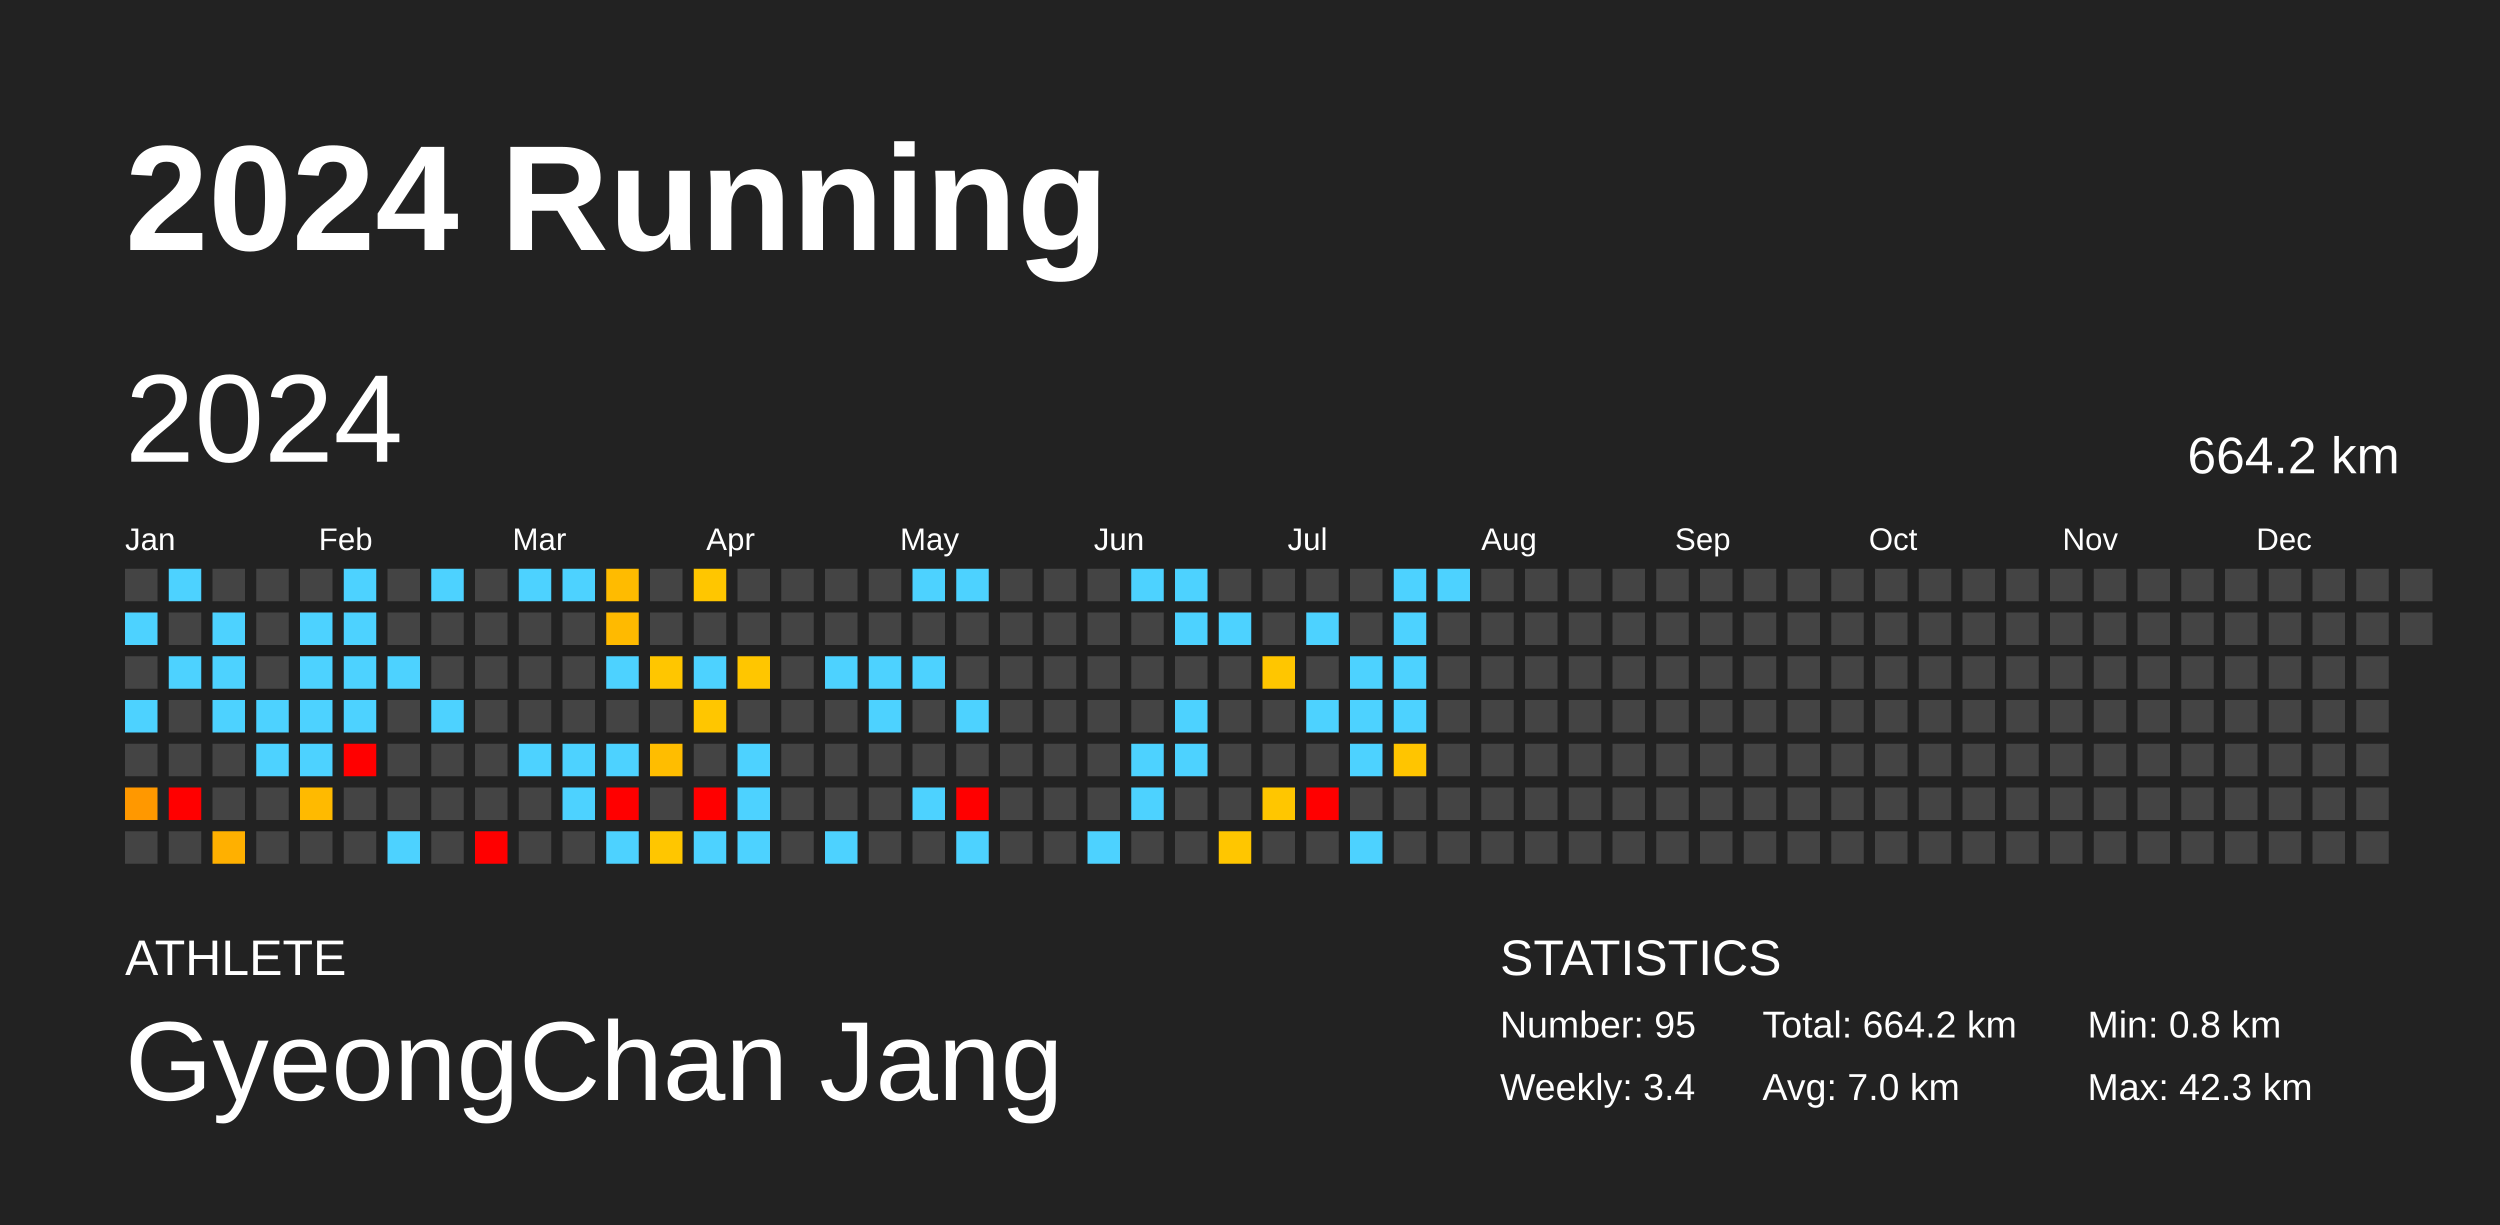
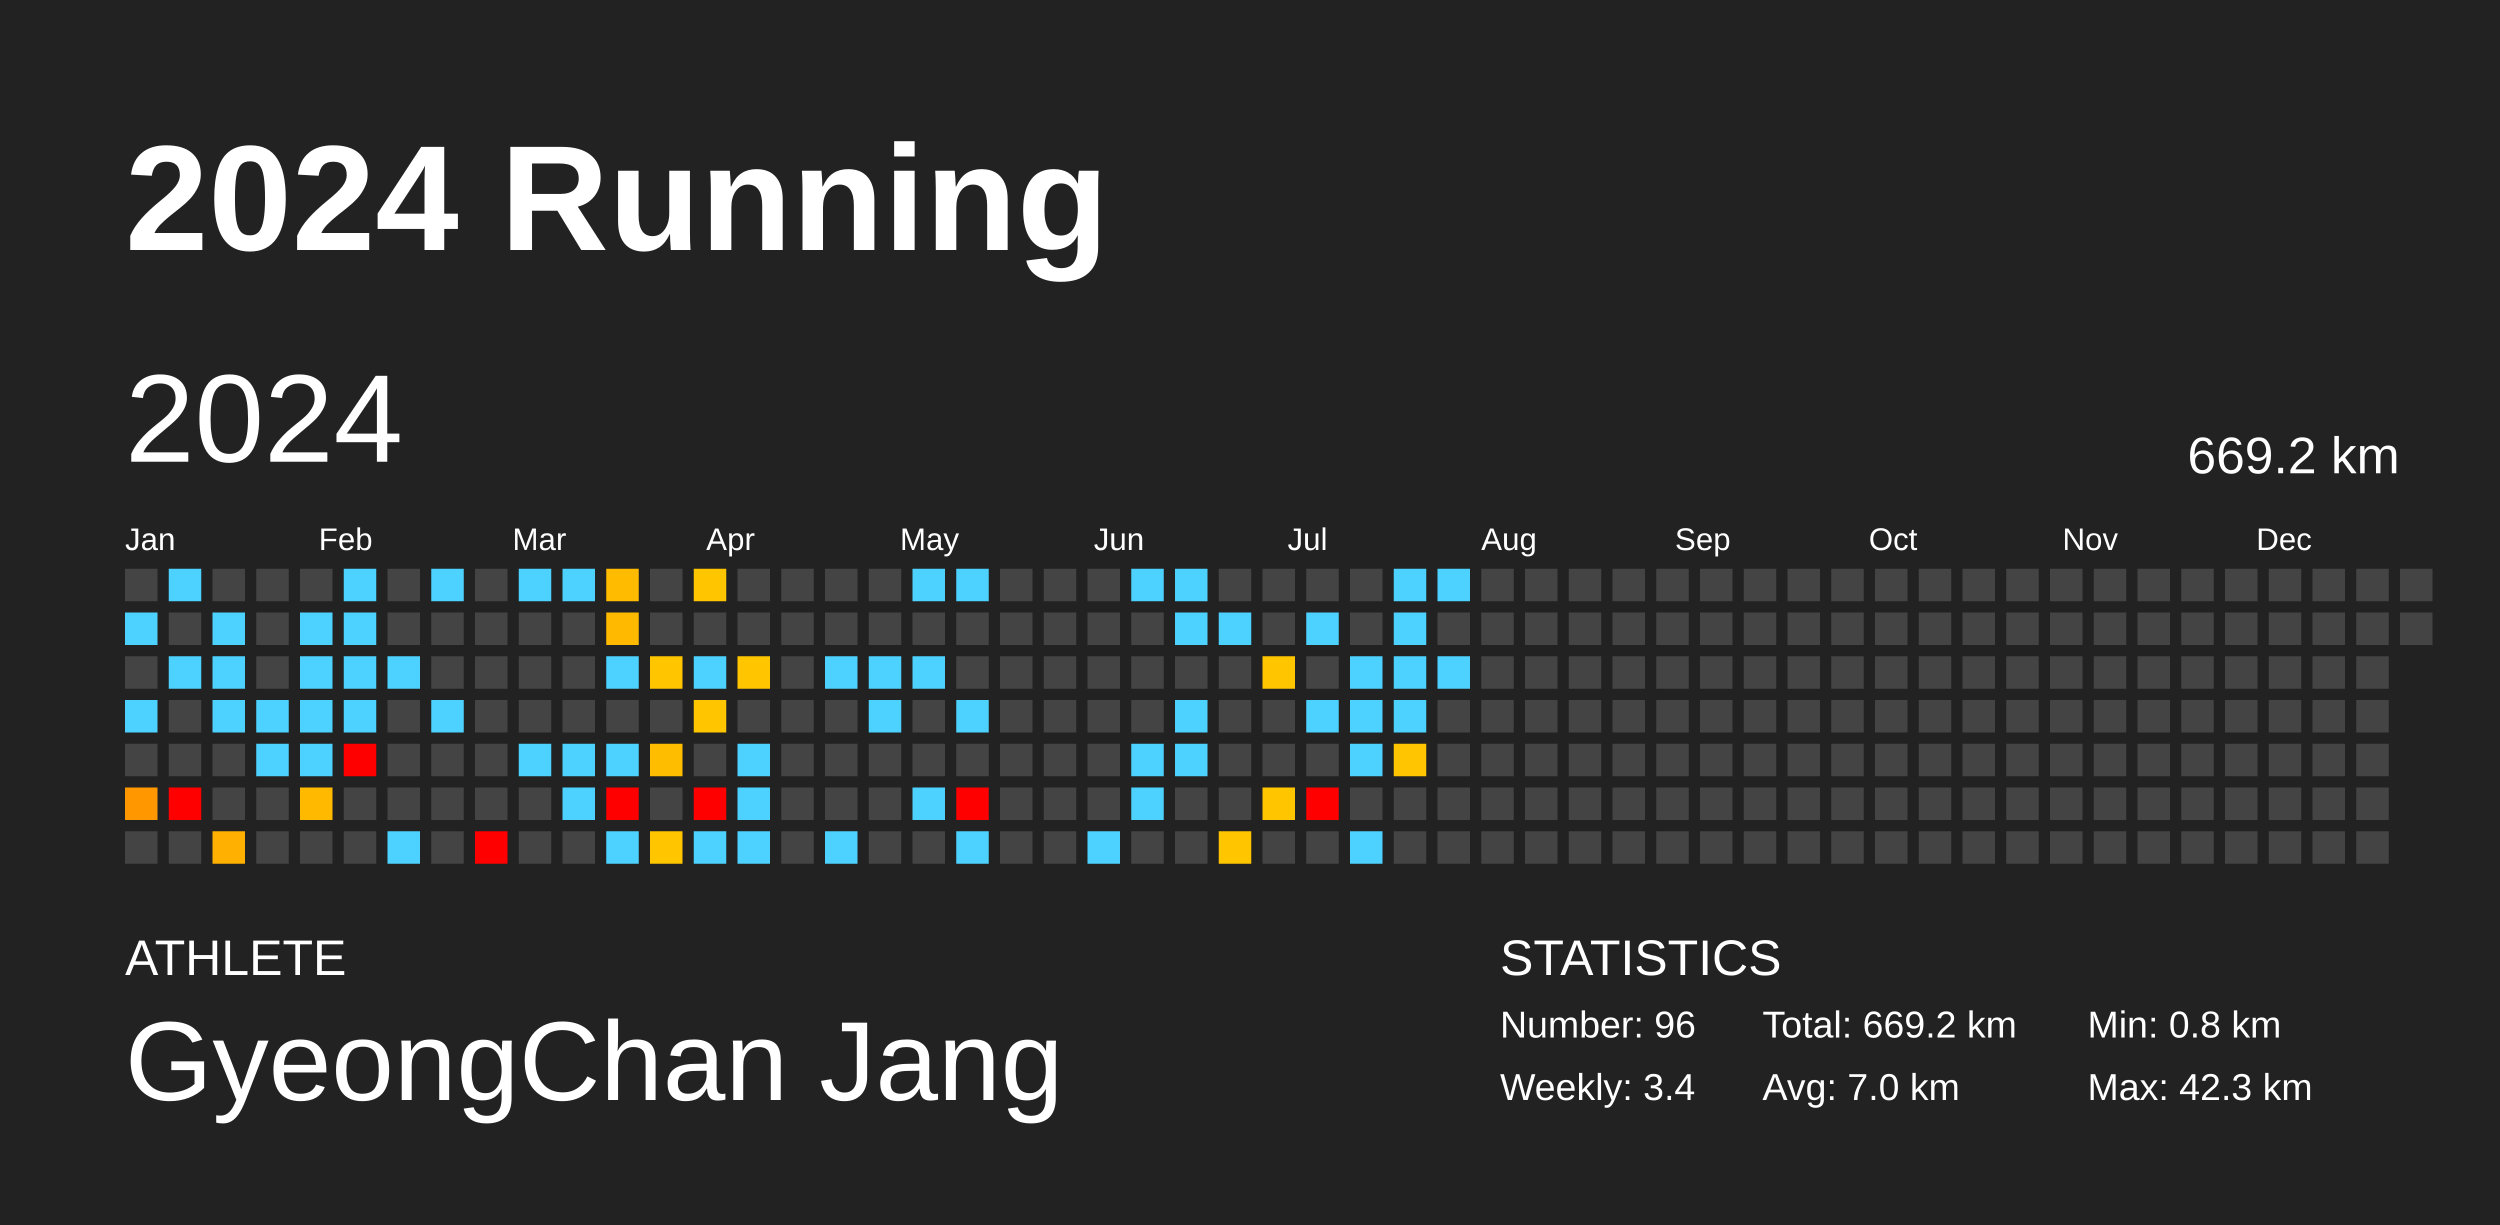
<svg xmlns="http://www.w3.org/2000/svg" baseProfile="full" height="98mm" version="1.1" viewBox="0,0,200,98" width="200mm">
  <defs />
  <rect fill="#222222" height="98" width="200" x="0" y="0" />
  <text fill="#FFFFFF" style="font-size:12px; font-family:Arial; font-weight:bold;" x="10" y="20">2024 Running</text>
  <text fill="#FFFFFF" style="font-size:4px; font-family:Arial" x="10" y="78">ATHLETE</text>
  <text fill="#FFFFFF" style="font-size:9px; font-family:Arial" x="10" y="88">GyeongChan Jang</text>
  <text fill="#FFFFFF" style="font-size:4px; font-family:Arial" x="120" y="78">STATISTICS</text>
-   <text fill="#FFFFFF" style="font-size:3px; font-family:Arial" x="120" y="83">Number: 95</text>
+   <text fill="#FFFFFF" style="font-size:3px; font-family:Arial" x="120" y="83">Number: 96</text>
  <text fill="#FFFFFF" style="font-size:3px; font-family:Arial" x="120" y="88">Weekly: 3.4</text>
-   <text fill="#FFFFFF" style="font-size:3px; font-family:Arial" x="141" y="83">Total: 664.2 km</text>
+   <text fill="#FFFFFF" style="font-size:3px; font-family:Arial" x="141" y="83">Total: 669.2 km</text>
  <text fill="#FFFFFF" style="font-size:3px; font-family:Arial" x="141" y="88">Avg: 7.0 km</text>
  <text fill="#FFFFFF" style="font-size:3px; font-family:Arial" x="167" y="83">Min: 0.8 km</text>
  <text fill="#FFFFFF" style="font-size:3px; font-family:Arial" x="167" y="88">Max: 42.3 km</text>
  <text dominant-baseline="hanging" fill="#FFFFFF" style="font-size:10.0px; font-family:Arial;" x="10" y="30">2024</text>
-   <text dominant-baseline="hanging" fill="#FFFFFF" style="font-size:4.125px; font-family:Arial;" x="175" y="35">664.2 km</text>
+   <text dominant-baseline="hanging" fill="#FFFFFF" style="font-size:4.125px; font-family:Arial;" x="175" y="35">669.2 km</text>
  <text fill="#FFFFFF" style="font-size:2.5px; font-family:Arial" x="10.0" y="44">Jan</text>
  <text fill="#FFFFFF" style="font-size:2.5px; font-family:Arial" x="25.5" y="44">Feb</text>
  <text fill="#FFFFFF" style="font-size:2.5px; font-family:Arial" x="41.0" y="44">Mar</text>
  <text fill="#FFFFFF" style="font-size:2.5px; font-family:Arial" x="56.5" y="44">Apr</text>
  <text fill="#FFFFFF" style="font-size:2.5px; font-family:Arial" x="72.0" y="44">May</text>
  <text fill="#FFFFFF" style="font-size:2.5px; font-family:Arial" x="87.5" y="44">Jun</text>
  <text fill="#FFFFFF" style="font-size:2.5px; font-family:Arial" x="103.0" y="44">Jul</text>
  <text fill="#FFFFFF" style="font-size:2.5px; font-family:Arial" x="118.5" y="44">Aug</text>
  <text fill="#FFFFFF" style="font-size:2.5px; font-family:Arial" x="134.0" y="44">Sep</text>
  <text fill="#FFFFFF" style="font-size:2.5px; font-family:Arial" x="149.5" y="44">Oct</text>
  <text fill="#FFFFFF" style="font-size:2.5px; font-family:Arial" x="165.0" y="44">Nov</text>
  <text fill="#FFFFFF" style="font-size:2.5px; font-family:Arial" x="180.5" y="44">Dec</text>
  <rect fill="#444444" height="2.6" width="2.6" x="10.0" y="45.5" />
  <rect fill="#4dd2ff" height="2.6" width="2.6" x="10.0" y="49.0" />
  <rect fill="#444444" height="2.6" width="2.6" x="10.0" y="52.5" />
  <rect fill="#4dd2ff" height="2.6" width="2.6" x="10.0" y="56.0" />
  <rect fill="#444444" height="2.6" width="2.6" x="10.0" y="59.5" />
  <rect fill="#ff9800" height="2.6" width="2.6" x="10.0" y="63.0" />
  <rect fill="#444444" height="2.6" width="2.6" x="10.0" y="66.5" />
  <rect fill="#4dd2ff" height="2.6" width="2.6" x="13.5" y="45.5" />
  <rect fill="#444444" height="2.6" width="2.6" x="13.5" y="49.0" />
  <rect fill="#4dd2ff" height="2.6" width="2.6" x="13.5" y="52.5" />
  <rect fill="#444444" height="2.6" width="2.6" x="13.5" y="56.0" />
  <rect fill="#444444" height="2.6" width="2.6" x="13.5" y="59.5" />
  <rect fill="red" height="2.6" width="2.6" x="13.5" y="63.0" />
  <rect fill="#444444" height="2.6" width="2.6" x="13.5" y="66.5" />
  <rect fill="#444444" height="2.6" width="2.6" x="17.0" y="45.5" />
  <rect fill="#4dd2ff" height="2.6" width="2.6" x="17.0" y="49.0" />
  <rect fill="#4dd2ff" height="2.6" width="2.6" x="17.0" y="52.5" />
  <rect fill="#4dd2ff" height="2.6" width="2.6" x="17.0" y="56.0" />
  <rect fill="#444444" height="2.6" width="2.6" x="17.0" y="59.5" />
  <rect fill="#444444" height="2.6" width="2.6" x="17.0" y="63.0" />
  <rect fill="#ffb000" height="2.6" width="2.6" x="17.0" y="66.5" />
  <rect fill="#444444" height="2.6" width="2.6" x="20.5" y="45.5" />
  <rect fill="#444444" height="2.6" width="2.6" x="20.5" y="49.0" />
  <rect fill="#444444" height="2.6" width="2.6" x="20.5" y="52.5" />
  <rect fill="#4dd2ff" height="2.6" width="2.6" x="20.5" y="56.0" />
  <rect fill="#4dd2ff" height="2.6" width="2.6" x="20.5" y="59.5" />
  <rect fill="#444444" height="2.6" width="2.6" x="20.5" y="63.0" />
  <rect fill="#444444" height="2.6" width="2.6" x="20.5" y="66.5" />
  <rect fill="#444444" height="2.6" width="2.6" x="24.0" y="45.5" />
  <rect fill="#4dd2ff" height="2.6" width="2.6" x="24.0" y="49.0" />
  <rect fill="#4dd2ff" height="2.6" width="2.6" x="24.0" y="52.5" />
  <rect fill="#4dd2ff" height="2.6" width="2.6" x="24.0" y="56.0" />
  <rect fill="#4dd2ff" height="2.6" width="2.6" x="24.0" y="59.5" />
  <rect fill="#ffba00" height="2.6" width="2.6" x="24.0" y="63.0" />
  <rect fill="#444444" height="2.6" width="2.6" x="24.0" y="66.5" />
  <rect fill="#4dd2ff" height="2.6" width="2.6" x="27.5" y="45.5" />
  <rect fill="#4dd2ff" height="2.6" width="2.6" x="27.5" y="49.0" />
  <rect fill="#4dd2ff" height="2.6" width="2.6" x="27.5" y="52.5" />
  <rect fill="#4dd2ff" height="2.6" width="2.6" x="27.5" y="56.0" />
  <rect fill="red" height="2.6" width="2.6" x="27.5" y="59.5" />
  <rect fill="#444444" height="2.6" width="2.6" x="27.5" y="63.0" />
  <rect fill="#444444" height="2.6" width="2.6" x="27.5" y="66.5" />
  <rect fill="#444444" height="2.6" width="2.6" x="31.0" y="45.5" />
  <rect fill="#444444" height="2.6" width="2.6" x="31.0" y="49.0" />
  <rect fill="#4dd2ff" height="2.6" width="2.6" x="31.0" y="52.5" />
  <rect fill="#444444" height="2.6" width="2.6" x="31.0" y="56.0" />
  <rect fill="#444444" height="2.6" width="2.6" x="31.0" y="59.5" />
  <rect fill="#444444" height="2.6" width="2.6" x="31.0" y="63.0" />
  <rect fill="#4dd2ff" height="2.6" width="2.6" x="31.0" y="66.5" />
  <rect fill="#4dd2ff" height="2.6" width="2.6" x="34.5" y="45.5" />
  <rect fill="#444444" height="2.6" width="2.6" x="34.5" y="49.0" />
  <rect fill="#444444" height="2.6" width="2.6" x="34.5" y="52.5" />
  <rect fill="#4dd2ff" height="2.6" width="2.6" x="34.5" y="56.0" />
  <rect fill="#444444" height="2.6" width="2.6" x="34.5" y="59.5" />
  <rect fill="#444444" height="2.6" width="2.6" x="34.5" y="63.0" />
  <rect fill="#444444" height="2.6" width="2.6" x="34.5" y="66.5" />
  <rect fill="#444444" height="2.6" width="2.6" x="38.0" y="45.5" />
  <rect fill="#444444" height="2.6" width="2.6" x="38.0" y="49.0" />
  <rect fill="#444444" height="2.6" width="2.6" x="38.0" y="52.5" />
  <rect fill="#444444" height="2.6" width="2.6" x="38.0" y="56.0" />
  <rect fill="#444444" height="2.6" width="2.6" x="38.0" y="59.5" />
  <rect fill="#444444" height="2.6" width="2.6" x="38.0" y="63.0" />
  <rect fill="red" height="2.6" width="2.6" x="38.0" y="66.5" />
  <rect fill="#4dd2ff" height="2.6" width="2.6" x="41.5" y="45.5" />
  <rect fill="#444444" height="2.6" width="2.6" x="41.5" y="49.0" />
  <rect fill="#444444" height="2.6" width="2.6" x="41.5" y="52.5" />
  <rect fill="#444444" height="2.6" width="2.6" x="41.5" y="56.0" />
  <rect fill="#4dd2ff" height="2.6" width="2.6" x="41.5" y="59.5" />
  <rect fill="#444444" height="2.6" width="2.6" x="41.5" y="63.0" />
  <rect fill="#444444" height="2.6" width="2.6" x="41.5" y="66.5" />
  <rect fill="#4dd2ff" height="2.6" width="2.6" x="45.0" y="45.5" />
  <rect fill="#444444" height="2.6" width="2.6" x="45.0" y="49.0" />
  <rect fill="#444444" height="2.6" width="2.6" x="45.0" y="52.5" />
  <rect fill="#444444" height="2.6" width="2.6" x="45.0" y="56.0" />
  <rect fill="#4dd2ff" height="2.6" width="2.6" x="45.0" y="59.5" />
  <rect fill="#4dd2ff" height="2.6" width="2.6" x="45.0" y="63.0" />
  <rect fill="#444444" height="2.6" width="2.6" x="45.0" y="66.5" />
  <rect fill="#ffbb00" height="2.6" width="2.6" x="48.5" y="45.5" />
  <rect fill="#ffba00" height="2.6" width="2.6" x="48.5" y="49.0" />
  <rect fill="#4dd2ff" height="2.6" width="2.6" x="48.5" y="52.5" />
  <rect fill="#444444" height="2.6" width="2.6" x="48.5" y="56.0" />
  <rect fill="#4dd2ff" height="2.6" width="2.6" x="48.5" y="59.5" />
  <rect fill="red" height="2.6" width="2.6" x="48.5" y="63.0" />
  <rect fill="#4dd2ff" height="2.6" width="2.6" x="48.5" y="66.5" />
  <rect fill="#444444" height="2.6" width="2.6" x="52.0" y="45.5" />
  <rect fill="#444444" height="2.6" width="2.6" x="52.0" y="49.0" />
  <rect fill="#ffc600" height="2.6" width="2.6" x="52.0" y="52.5" />
  <rect fill="#444444" height="2.6" width="2.6" x="52.0" y="56.0" />
  <rect fill="#ffbd00" height="2.6" width="2.6" x="52.0" y="59.5" />
  <rect fill="#444444" height="2.6" width="2.6" x="52.0" y="63.0" />
  <rect fill="#ffc600" height="2.6" width="2.6" x="52.0" y="66.5" />
  <rect fill="#ffc600" height="2.6" width="2.6" x="55.5" y="45.5" />
  <rect fill="#444444" height="2.6" width="2.6" x="55.5" y="49.0" />
  <rect fill="#4dd2ff" height="2.6" width="2.6" x="55.5" y="52.5" />
  <rect fill="#ffc600" height="2.6" width="2.6" x="55.5" y="56.0" />
  <rect fill="#444444" height="2.6" width="2.6" x="55.5" y="59.5" />
  <rect fill="red" height="2.6" width="2.6" x="55.5" y="63.0" />
  <rect fill="#4dd2ff" height="2.6" width="2.6" x="55.5" y="66.5" />
  <rect fill="#444444" height="2.6" width="2.6" x="59.0" y="45.5" />
  <rect fill="#444444" height="2.6" width="2.6" x="59.0" y="49.0" />
  <rect fill="#ffc600" height="2.6" width="2.6" x="59.0" y="52.5" />
  <rect fill="#444444" height="2.6" width="2.6" x="59.0" y="56.0" />
  <rect fill="#4dd2ff" height="2.6" width="2.6" x="59.0" y="59.5" />
  <rect fill="#4dd2ff" height="2.6" width="2.6" x="59.0" y="63.0" />
  <rect fill="#4dd2ff" height="2.6" width="2.6" x="59.0" y="66.5" />
  <rect fill="#444444" height="2.6" width="2.6" x="62.5" y="45.5" />
  <rect fill="#444444" height="2.6" width="2.6" x="62.5" y="49.0" />
  <rect fill="#444444" height="2.6" width="2.6" x="62.5" y="52.5" />
  <rect fill="#444444" height="2.6" width="2.6" x="62.5" y="56.0" />
  <rect fill="#444444" height="2.6" width="2.6" x="62.5" y="59.5" />
  <rect fill="#444444" height="2.6" width="2.6" x="62.5" y="63.0" />
  <rect fill="#444444" height="2.6" width="2.6" x="62.5" y="66.5" />
  <rect fill="#444444" height="2.6" width="2.6" x="66.0" y="45.5" />
  <rect fill="#444444" height="2.6" width="2.6" x="66.0" y="49.0" />
  <rect fill="#4dd2ff" height="2.6" width="2.6" x="66.0" y="52.5" />
  <rect fill="#444444" height="2.6" width="2.6" x="66.0" y="56.0" />
  <rect fill="#444444" height="2.6" width="2.6" x="66.0" y="59.5" />
  <rect fill="#444444" height="2.6" width="2.6" x="66.0" y="63.0" />
  <rect fill="#4dd2ff" height="2.6" width="2.6" x="66.0" y="66.5" />
  <rect fill="#444444" height="2.6" width="2.6" x="69.5" y="45.5" />
  <rect fill="#444444" height="2.6" width="2.6" x="69.5" y="49.0" />
  <rect fill="#4dd2ff" height="2.6" width="2.6" x="69.5" y="52.5" />
  <rect fill="#4dd2ff" height="2.6" width="2.6" x="69.5" y="56.0" />
  <rect fill="#444444" height="2.6" width="2.6" x="69.5" y="59.5" />
  <rect fill="#444444" height="2.6" width="2.6" x="69.5" y="63.0" />
  <rect fill="#444444" height="2.6" width="2.6" x="69.5" y="66.5" />
  <rect fill="#4dd2ff" height="2.6" width="2.6" x="73.0" y="45.5" />
  <rect fill="#444444" height="2.6" width="2.6" x="73.0" y="49.0" />
  <rect fill="#4dd2ff" height="2.6" width="2.6" x="73.0" y="52.5" />
  <rect fill="#444444" height="2.6" width="2.6" x="73.0" y="56.0" />
  <rect fill="#444444" height="2.6" width="2.6" x="73.0" y="59.5" />
  <rect fill="#4dd2ff" height="2.6" width="2.6" x="73.0" y="63.0" />
  <rect fill="#444444" height="2.6" width="2.6" x="73.0" y="66.5" />
  <rect fill="#4dd2ff" height="2.6" width="2.6" x="76.5" y="45.5" />
  <rect fill="#444444" height="2.6" width="2.6" x="76.5" y="49.0" />
  <rect fill="#444444" height="2.6" width="2.6" x="76.5" y="52.5" />
  <rect fill="#4dd2ff" height="2.6" width="2.6" x="76.5" y="56.0" />
  <rect fill="#444444" height="2.6" width="2.6" x="76.5" y="59.5" />
  <rect fill="red" height="2.6" width="2.6" x="76.5" y="63.0" />
  <rect fill="#4dd2ff" height="2.6" width="2.6" x="76.5" y="66.5" />
  <rect fill="#444444" height="2.6" width="2.6" x="80.0" y="45.5" />
  <rect fill="#444444" height="2.6" width="2.6" x="80.0" y="49.0" />
  <rect fill="#444444" height="2.6" width="2.6" x="80.0" y="52.5" />
  <rect fill="#444444" height="2.6" width="2.6" x="80.0" y="56.0" />
  <rect fill="#444444" height="2.6" width="2.6" x="80.0" y="59.5" />
  <rect fill="#444444" height="2.6" width="2.6" x="80.0" y="63.0" />
  <rect fill="#444444" height="2.6" width="2.6" x="80.0" y="66.5" />
  <rect fill="#444444" height="2.6" width="2.6" x="83.5" y="45.5" />
  <rect fill="#444444" height="2.6" width="2.6" x="83.5" y="49.0" />
  <rect fill="#444444" height="2.6" width="2.6" x="83.5" y="52.5" />
  <rect fill="#444444" height="2.6" width="2.6" x="83.5" y="56.0" />
  <rect fill="#444444" height="2.6" width="2.6" x="83.5" y="59.5" />
  <rect fill="#444444" height="2.6" width="2.6" x="83.5" y="63.0" />
  <rect fill="#444444" height="2.6" width="2.6" x="83.5" y="66.5" />
  <rect fill="#444444" height="2.6" width="2.6" x="87.0" y="45.5" />
  <rect fill="#444444" height="2.6" width="2.6" x="87.0" y="49.0" />
  <rect fill="#444444" height="2.6" width="2.6" x="87.0" y="52.5" />
  <rect fill="#444444" height="2.6" width="2.6" x="87.0" y="56.0" />
  <rect fill="#444444" height="2.6" width="2.6" x="87.0" y="59.5" />
  <rect fill="#444444" height="2.6" width="2.6" x="87.0" y="63.0" />
  <rect fill="#4dd2ff" height="2.6" width="2.6" x="87.0" y="66.5" />
  <rect fill="#4dd2ff" height="2.6" width="2.6" x="90.5" y="45.5" />
  <rect fill="#444444" height="2.6" width="2.6" x="90.5" y="49.0" />
  <rect fill="#444444" height="2.6" width="2.6" x="90.5" y="52.5" />
  <rect fill="#444444" height="2.6" width="2.6" x="90.5" y="56.0" />
  <rect fill="#4dd2ff" height="2.6" width="2.6" x="90.5" y="59.5" />
  <rect fill="#4dd2ff" height="2.6" width="2.6" x="90.5" y="63.0" />
  <rect fill="#444444" height="2.6" width="2.6" x="90.5" y="66.5" />
  <rect fill="#4dd2ff" height="2.6" width="2.6" x="94.0" y="45.5" />
  <rect fill="#4dd2ff" height="2.6" width="2.6" x="94.0" y="49.0" />
  <rect fill="#444444" height="2.6" width="2.6" x="94.0" y="52.5" />
  <rect fill="#4dd2ff" height="2.6" width="2.6" x="94.0" y="56.0" />
  <rect fill="#4dd2ff" height="2.6" width="2.6" x="94.0" y="59.5" />
  <rect fill="#444444" height="2.6" width="2.6" x="94.0" y="63.0" />
  <rect fill="#444444" height="2.6" width="2.6" x="94.0" y="66.5" />
  <rect fill="#444444" height="2.6" width="2.6" x="97.5" y="45.5" />
  <rect fill="#4dd2ff" height="2.6" width="2.6" x="97.5" y="49.0" />
  <rect fill="#444444" height="2.6" width="2.6" x="97.5" y="52.5" />
  <rect fill="#444444" height="2.6" width="2.6" x="97.5" y="56.0" />
  <rect fill="#444444" height="2.6" width="2.6" x="97.5" y="59.5" />
  <rect fill="#444444" height="2.6" width="2.6" x="97.5" y="63.0" />
  <rect fill="#ffc600" height="2.6" width="2.6" x="97.5" y="66.5" />
  <rect fill="#444444" height="2.6" width="2.6" x="101.0" y="45.5" />
  <rect fill="#444444" height="2.6" width="2.6" x="101.0" y="49.0" />
  <rect fill="#ffc600" height="2.6" width="2.6" x="101.0" y="52.5" />
  <rect fill="#444444" height="2.6" width="2.6" x="101.0" y="56.0" />
  <rect fill="#444444" height="2.6" width="2.6" x="101.0" y="59.5" />
  <rect fill="#ffc600" height="2.6" width="2.6" x="101.0" y="63.0" />
  <rect fill="#444444" height="2.6" width="2.6" x="101.0" y="66.5" />
  <rect fill="#444444" height="2.6" width="2.6" x="104.5" y="45.5" />
  <rect fill="#4dd2ff" height="2.6" width="2.6" x="104.5" y="49.0" />
  <rect fill="#444444" height="2.6" width="2.6" x="104.5" y="52.5" />
  <rect fill="#4dd2ff" height="2.6" width="2.6" x="104.5" y="56.0" />
  <rect fill="#444444" height="2.6" width="2.6" x="104.5" y="59.5" />
  <rect fill="red" height="2.6" width="2.6" x="104.5" y="63.0" />
  <rect fill="#444444" height="2.6" width="2.6" x="104.5" y="66.5" />
  <rect fill="#444444" height="2.6" width="2.6" x="108.0" y="45.5" />
  <rect fill="#444444" height="2.6" width="2.6" x="108.0" y="49.0" />
  <rect fill="#4dd2ff" height="2.6" width="2.6" x="108.0" y="52.5" />
  <rect fill="#4dd2ff" height="2.6" width="2.6" x="108.0" y="56.0" />
  <rect fill="#4dd2ff" height="2.6" width="2.6" x="108.0" y="59.5" />
  <rect fill="#444444" height="2.6" width="2.6" x="108.0" y="63.0" />
  <rect fill="#4dd2ff" height="2.6" width="2.6" x="108.0" y="66.5" />
  <rect fill="#4dd2ff" height="2.6" width="2.6" x="111.5" y="45.5" />
  <rect fill="#4dd2ff" height="2.6" width="2.6" x="111.5" y="49.0" />
  <rect fill="#4dd2ff" height="2.6" width="2.6" x="111.5" y="52.5" />
  <rect fill="#4dd2ff" height="2.6" width="2.6" x="111.5" y="56.0" />
  <rect fill="#ffc500" height="2.6" width="2.6" x="111.5" y="59.5" />
  <rect fill="#444444" height="2.6" width="2.6" x="111.5" y="63.0" />
  <rect fill="#444444" height="2.6" width="2.6" x="111.5" y="66.5" />
  <rect fill="#4dd2ff" height="2.6" width="2.6" x="115.0" y="45.5" />
  <rect fill="#444444" height="2.6" width="2.6" x="115.0" y="49.0" />
-   <rect fill="#444444" height="2.6" width="2.6" x="115.0" y="52.5" />
+   <rect fill="#4dd2ff" height="2.6" width="2.6" x="115.0" y="52.5" />
  <rect fill="#444444" height="2.6" width="2.6" x="115.0" y="56.0" />
  <rect fill="#444444" height="2.6" width="2.6" x="115.0" y="59.5" />
  <rect fill="#444444" height="2.6" width="2.6" x="115.0" y="63.0" />
  <rect fill="#444444" height="2.6" width="2.6" x="115.0" y="66.5" />
  <rect fill="#444444" height="2.6" width="2.6" x="118.5" y="45.5" />
  <rect fill="#444444" height="2.6" width="2.6" x="118.5" y="49.0" />
  <rect fill="#444444" height="2.6" width="2.6" x="118.5" y="52.5" />
  <rect fill="#444444" height="2.6" width="2.6" x="118.5" y="56.0" />
  <rect fill="#444444" height="2.6" width="2.6" x="118.5" y="59.5" />
  <rect fill="#444444" height="2.6" width="2.6" x="118.5" y="63.0" />
  <rect fill="#444444" height="2.6" width="2.6" x="118.5" y="66.5" />
  <rect fill="#444444" height="2.6" width="2.6" x="122.0" y="45.5" />
  <rect fill="#444444" height="2.6" width="2.6" x="122.0" y="49.0" />
  <rect fill="#444444" height="2.6" width="2.6" x="122.0" y="52.5" />
  <rect fill="#444444" height="2.6" width="2.6" x="122.0" y="56.0" />
  <rect fill="#444444" height="2.6" width="2.6" x="122.0" y="59.5" />
  <rect fill="#444444" height="2.6" width="2.6" x="122.0" y="63.0" />
  <rect fill="#444444" height="2.6" width="2.6" x="122.0" y="66.5" />
  <rect fill="#444444" height="2.6" width="2.6" x="125.5" y="45.5" />
  <rect fill="#444444" height="2.6" width="2.6" x="125.5" y="49.0" />
  <rect fill="#444444" height="2.6" width="2.6" x="125.5" y="52.5" />
  <rect fill="#444444" height="2.6" width="2.6" x="125.5" y="56.0" />
  <rect fill="#444444" height="2.6" width="2.6" x="125.5" y="59.5" />
  <rect fill="#444444" height="2.6" width="2.6" x="125.5" y="63.0" />
  <rect fill="#444444" height="2.6" width="2.6" x="125.5" y="66.5" />
  <rect fill="#444444" height="2.6" width="2.6" x="129.0" y="45.5" />
  <rect fill="#444444" height="2.6" width="2.6" x="129.0" y="49.0" />
  <rect fill="#444444" height="2.6" width="2.6" x="129.0" y="52.5" />
  <rect fill="#444444" height="2.6" width="2.6" x="129.0" y="56.0" />
  <rect fill="#444444" height="2.6" width="2.6" x="129.0" y="59.5" />
  <rect fill="#444444" height="2.6" width="2.6" x="129.0" y="63.0" />
  <rect fill="#444444" height="2.6" width="2.6" x="129.0" y="66.5" />
  <rect fill="#444444" height="2.6" width="2.6" x="132.5" y="45.5" />
  <rect fill="#444444" height="2.6" width="2.6" x="132.5" y="49.0" />
  <rect fill="#444444" height="2.6" width="2.6" x="132.5" y="52.5" />
  <rect fill="#444444" height="2.6" width="2.6" x="132.5" y="56.0" />
  <rect fill="#444444" height="2.6" width="2.6" x="132.5" y="59.5" />
  <rect fill="#444444" height="2.6" width="2.6" x="132.5" y="63.0" />
  <rect fill="#444444" height="2.6" width="2.6" x="132.5" y="66.5" />
  <rect fill="#444444" height="2.6" width="2.6" x="136.0" y="45.5" />
  <rect fill="#444444" height="2.6" width="2.6" x="136.0" y="49.0" />
  <rect fill="#444444" height="2.6" width="2.6" x="136.0" y="52.5" />
  <rect fill="#444444" height="2.6" width="2.6" x="136.0" y="56.0" />
  <rect fill="#444444" height="2.6" width="2.6" x="136.0" y="59.5" />
  <rect fill="#444444" height="2.6" width="2.6" x="136.0" y="63.0" />
  <rect fill="#444444" height="2.6" width="2.6" x="136.0" y="66.5" />
  <rect fill="#444444" height="2.6" width="2.6" x="139.5" y="45.5" />
  <rect fill="#444444" height="2.6" width="2.6" x="139.5" y="49.0" />
  <rect fill="#444444" height="2.6" width="2.6" x="139.5" y="52.5" />
  <rect fill="#444444" height="2.6" width="2.6" x="139.5" y="56.0" />
  <rect fill="#444444" height="2.6" width="2.6" x="139.5" y="59.5" />
  <rect fill="#444444" height="2.6" width="2.6" x="139.5" y="63.0" />
  <rect fill="#444444" height="2.6" width="2.6" x="139.5" y="66.5" />
  <rect fill="#444444" height="2.6" width="2.6" x="143.0" y="45.5" />
  <rect fill="#444444" height="2.6" width="2.6" x="143.0" y="49.0" />
  <rect fill="#444444" height="2.6" width="2.6" x="143.0" y="52.5" />
  <rect fill="#444444" height="2.6" width="2.6" x="143.0" y="56.0" />
  <rect fill="#444444" height="2.6" width="2.6" x="143.0" y="59.5" />
  <rect fill="#444444" height="2.6" width="2.6" x="143.0" y="63.0" />
  <rect fill="#444444" height="2.6" width="2.6" x="143.0" y="66.5" />
  <rect fill="#444444" height="2.6" width="2.6" x="146.5" y="45.5" />
  <rect fill="#444444" height="2.6" width="2.6" x="146.5" y="49.0" />
  <rect fill="#444444" height="2.6" width="2.6" x="146.5" y="52.5" />
  <rect fill="#444444" height="2.6" width="2.6" x="146.5" y="56.0" />
  <rect fill="#444444" height="2.6" width="2.6" x="146.5" y="59.5" />
  <rect fill="#444444" height="2.6" width="2.6" x="146.5" y="63.0" />
  <rect fill="#444444" height="2.6" width="2.6" x="146.5" y="66.5" />
  <rect fill="#444444" height="2.6" width="2.6" x="150.0" y="45.5" />
  <rect fill="#444444" height="2.6" width="2.6" x="150.0" y="49.0" />
  <rect fill="#444444" height="2.6" width="2.6" x="150.0" y="52.5" />
  <rect fill="#444444" height="2.6" width="2.6" x="150.0" y="56.0" />
  <rect fill="#444444" height="2.6" width="2.6" x="150.0" y="59.5" />
  <rect fill="#444444" height="2.6" width="2.6" x="150.0" y="63.0" />
  <rect fill="#444444" height="2.6" width="2.6" x="150.0" y="66.5" />
  <rect fill="#444444" height="2.6" width="2.6" x="153.5" y="45.5" />
  <rect fill="#444444" height="2.6" width="2.6" x="153.5" y="49.0" />
  <rect fill="#444444" height="2.6" width="2.6" x="153.5" y="52.5" />
  <rect fill="#444444" height="2.6" width="2.6" x="153.5" y="56.0" />
  <rect fill="#444444" height="2.6" width="2.6" x="153.5" y="59.5" />
  <rect fill="#444444" height="2.6" width="2.6" x="153.5" y="63.0" />
  <rect fill="#444444" height="2.6" width="2.6" x="153.5" y="66.5" />
  <rect fill="#444444" height="2.6" width="2.6" x="157.0" y="45.5" />
  <rect fill="#444444" height="2.6" width="2.6" x="157.0" y="49.0" />
  <rect fill="#444444" height="2.6" width="2.6" x="157.0" y="52.5" />
  <rect fill="#444444" height="2.6" width="2.6" x="157.0" y="56.0" />
  <rect fill="#444444" height="2.6" width="2.6" x="157.0" y="59.5" />
  <rect fill="#444444" height="2.6" width="2.6" x="157.0" y="63.0" />
  <rect fill="#444444" height="2.6" width="2.6" x="157.0" y="66.5" />
  <rect fill="#444444" height="2.6" width="2.6" x="160.5" y="45.5" />
  <rect fill="#444444" height="2.6" width="2.6" x="160.5" y="49.0" />
  <rect fill="#444444" height="2.6" width="2.6" x="160.5" y="52.5" />
  <rect fill="#444444" height="2.6" width="2.6" x="160.5" y="56.0" />
  <rect fill="#444444" height="2.6" width="2.6" x="160.5" y="59.5" />
  <rect fill="#444444" height="2.6" width="2.6" x="160.5" y="63.0" />
  <rect fill="#444444" height="2.6" width="2.6" x="160.5" y="66.5" />
  <rect fill="#444444" height="2.6" width="2.6" x="164.0" y="45.5" />
  <rect fill="#444444" height="2.6" width="2.6" x="164.0" y="49.0" />
  <rect fill="#444444" height="2.6" width="2.6" x="164.0" y="52.5" />
  <rect fill="#444444" height="2.6" width="2.6" x="164.0" y="56.0" />
  <rect fill="#444444" height="2.6" width="2.6" x="164.0" y="59.5" />
  <rect fill="#444444" height="2.6" width="2.6" x="164.0" y="63.0" />
  <rect fill="#444444" height="2.6" width="2.6" x="164.0" y="66.5" />
  <rect fill="#444444" height="2.6" width="2.6" x="167.5" y="45.5" />
  <rect fill="#444444" height="2.6" width="2.6" x="167.5" y="49.0" />
  <rect fill="#444444" height="2.6" width="2.6" x="167.5" y="52.5" />
  <rect fill="#444444" height="2.6" width="2.6" x="167.5" y="56.0" />
  <rect fill="#444444" height="2.6" width="2.6" x="167.5" y="59.5" />
  <rect fill="#444444" height="2.6" width="2.6" x="167.5" y="63.0" />
  <rect fill="#444444" height="2.6" width="2.6" x="167.5" y="66.5" />
  <rect fill="#444444" height="2.6" width="2.6" x="171.0" y="45.5" />
  <rect fill="#444444" height="2.6" width="2.6" x="171.0" y="49.0" />
  <rect fill="#444444" height="2.6" width="2.6" x="171.0" y="52.5" />
  <rect fill="#444444" height="2.6" width="2.6" x="171.0" y="56.0" />
  <rect fill="#444444" height="2.6" width="2.6" x="171.0" y="59.5" />
  <rect fill="#444444" height="2.6" width="2.6" x="171.0" y="63.0" />
  <rect fill="#444444" height="2.6" width="2.6" x="171.0" y="66.5" />
  <rect fill="#444444" height="2.6" width="2.6" x="174.5" y="45.5" />
  <rect fill="#444444" height="2.6" width="2.6" x="174.5" y="49.0" />
  <rect fill="#444444" height="2.6" width="2.6" x="174.5" y="52.5" />
  <rect fill="#444444" height="2.6" width="2.6" x="174.5" y="56.0" />
  <rect fill="#444444" height="2.6" width="2.6" x="174.5" y="59.5" />
  <rect fill="#444444" height="2.6" width="2.6" x="174.5" y="63.0" />
  <rect fill="#444444" height="2.6" width="2.6" x="174.5" y="66.5" />
  <rect fill="#444444" height="2.6" width="2.6" x="178.0" y="45.5" />
  <rect fill="#444444" height="2.6" width="2.6" x="178.0" y="49.0" />
  <rect fill="#444444" height="2.6" width="2.6" x="178.0" y="52.5" />
  <rect fill="#444444" height="2.6" width="2.6" x="178.0" y="56.0" />
  <rect fill="#444444" height="2.6" width="2.6" x="178.0" y="59.5" />
  <rect fill="#444444" height="2.6" width="2.6" x="178.0" y="63.0" />
  <rect fill="#444444" height="2.6" width="2.6" x="178.0" y="66.5" />
  <rect fill="#444444" height="2.6" width="2.6" x="181.5" y="45.5" />
  <rect fill="#444444" height="2.6" width="2.6" x="181.5" y="49.0" />
  <rect fill="#444444" height="2.6" width="2.6" x="181.5" y="52.5" />
  <rect fill="#444444" height="2.6" width="2.6" x="181.5" y="56.0" />
  <rect fill="#444444" height="2.6" width="2.6" x="181.5" y="59.5" />
  <rect fill="#444444" height="2.6" width="2.6" x="181.5" y="63.0" />
  <rect fill="#444444" height="2.6" width="2.6" x="181.5" y="66.5" />
  <rect fill="#444444" height="2.6" width="2.6" x="185.0" y="45.5" />
  <rect fill="#444444" height="2.6" width="2.6" x="185.0" y="49.0" />
  <rect fill="#444444" height="2.6" width="2.6" x="185.0" y="52.5" />
  <rect fill="#444444" height="2.6" width="2.6" x="185.0" y="56.0" />
  <rect fill="#444444" height="2.6" width="2.6" x="185.0" y="59.5" />
  <rect fill="#444444" height="2.6" width="2.6" x="185.0" y="63.0" />
  <rect fill="#444444" height="2.6" width="2.6" x="185.0" y="66.5" />
  <rect fill="#444444" height="2.6" width="2.6" x="188.5" y="45.5" />
  <rect fill="#444444" height="2.6" width="2.6" x="188.5" y="49.0" />
  <rect fill="#444444" height="2.6" width="2.6" x="188.5" y="52.5" />
  <rect fill="#444444" height="2.6" width="2.6" x="188.5" y="56.0" />
  <rect fill="#444444" height="2.6" width="2.6" x="188.5" y="59.5" />
  <rect fill="#444444" height="2.6" width="2.6" x="188.5" y="63.0" />
  <rect fill="#444444" height="2.6" width="2.6" x="188.5" y="66.5" />
  <rect fill="#444444" height="2.6" width="2.6" x="192.0" y="45.5" />
  <rect fill="#444444" height="2.6" width="2.6" x="192.0" y="49.0" />
</svg>
